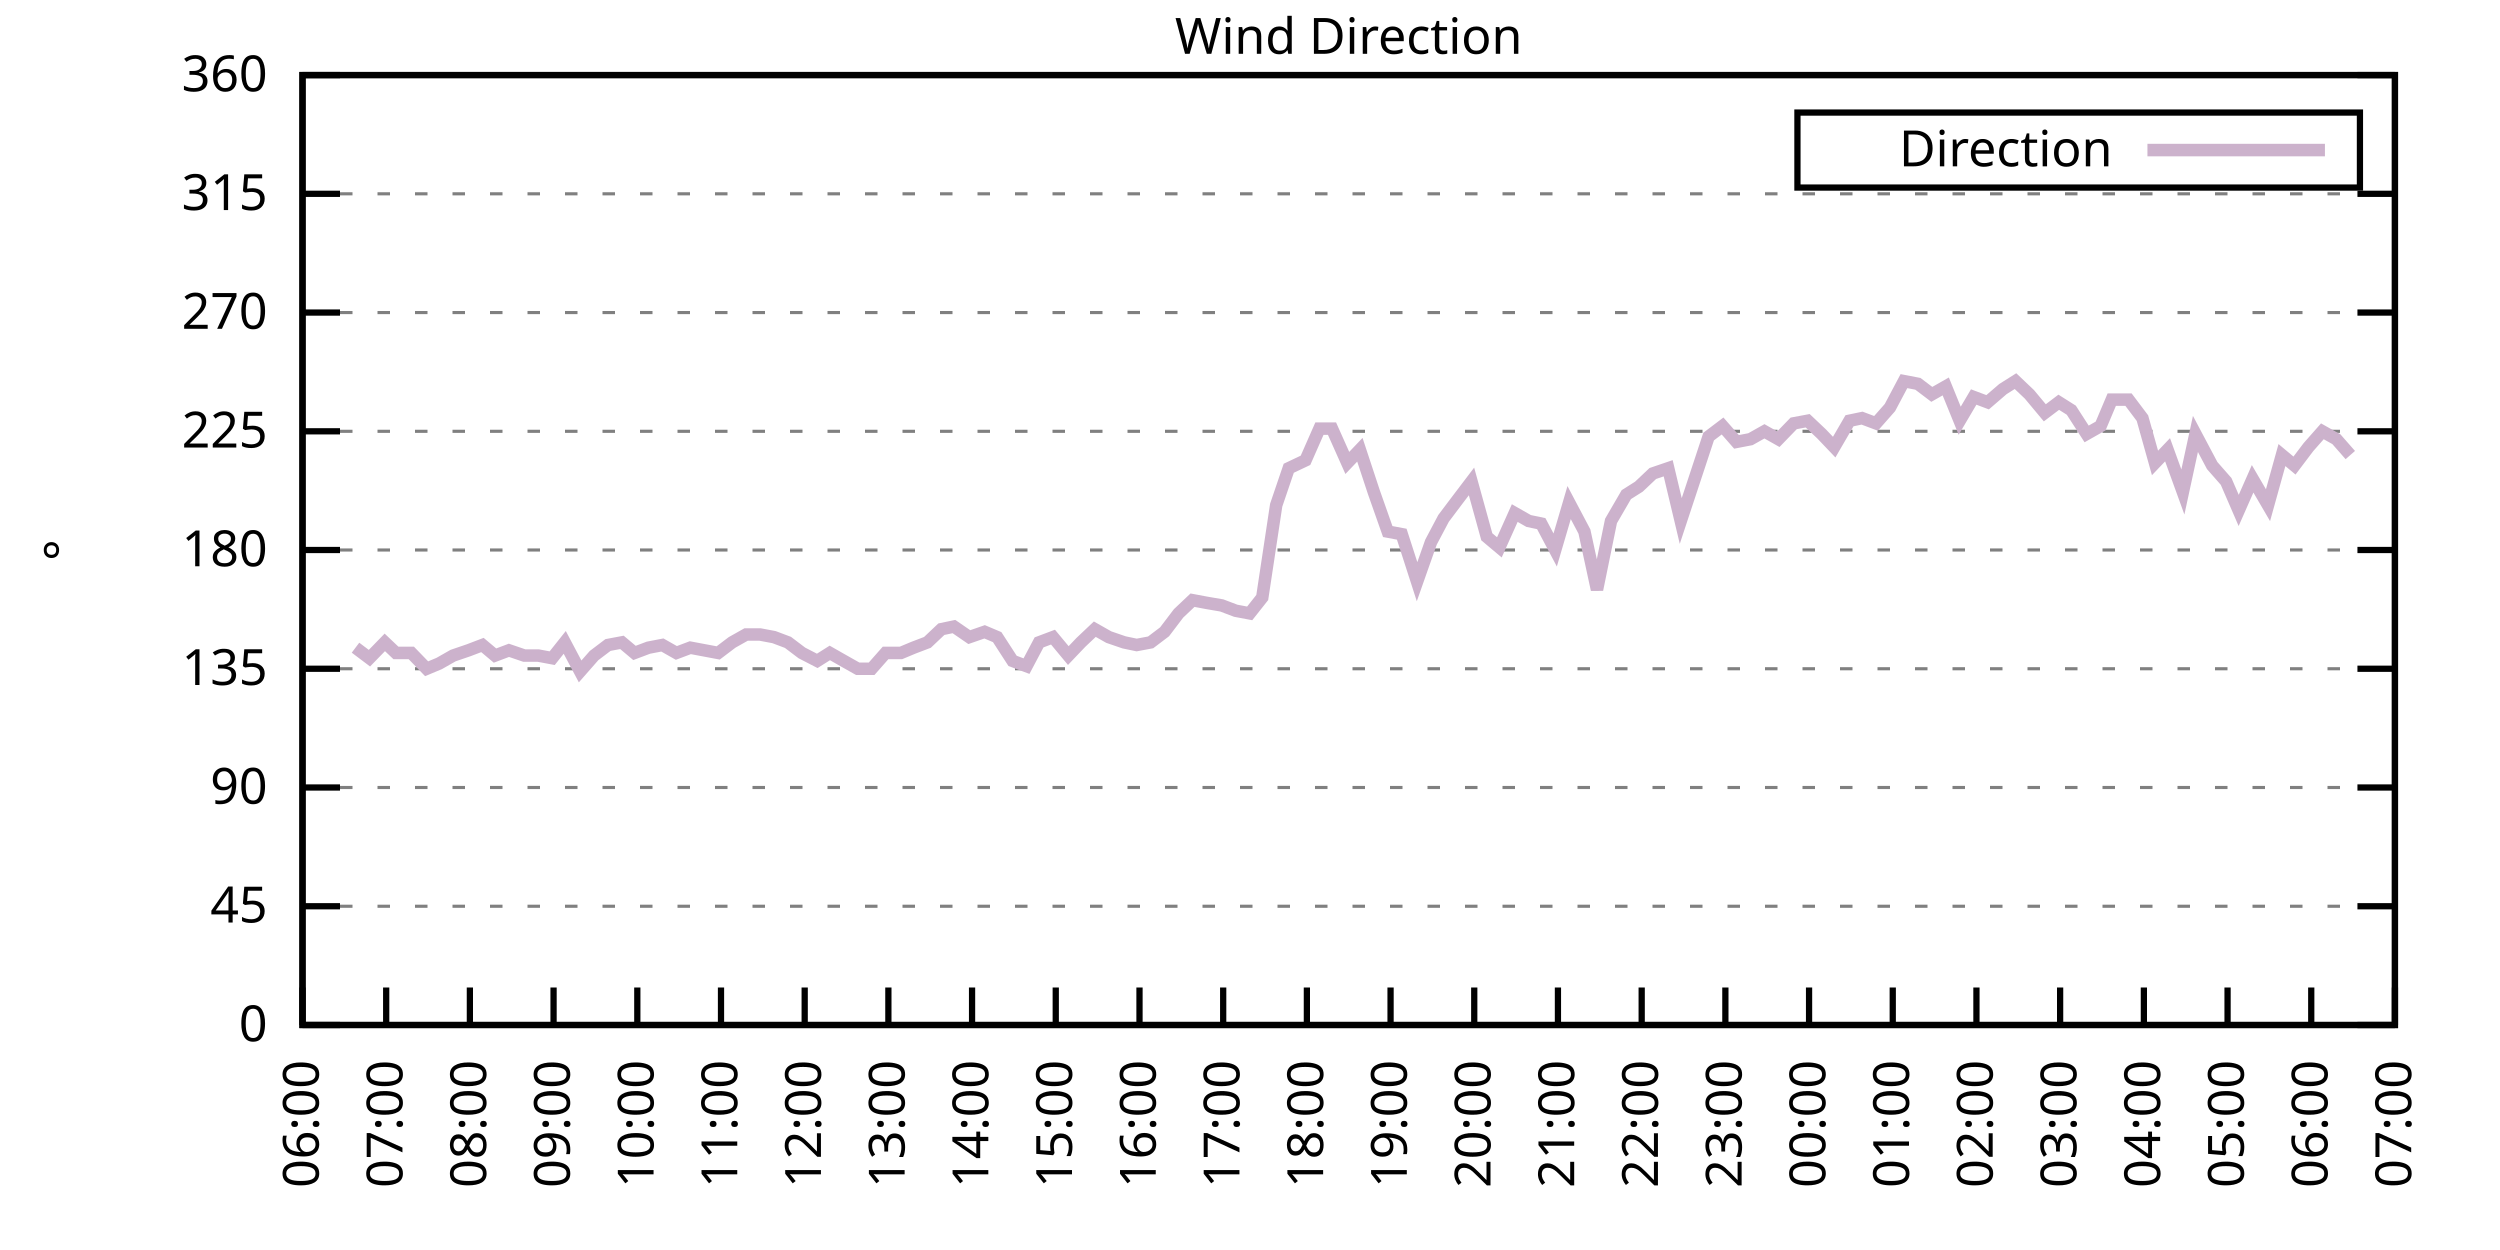
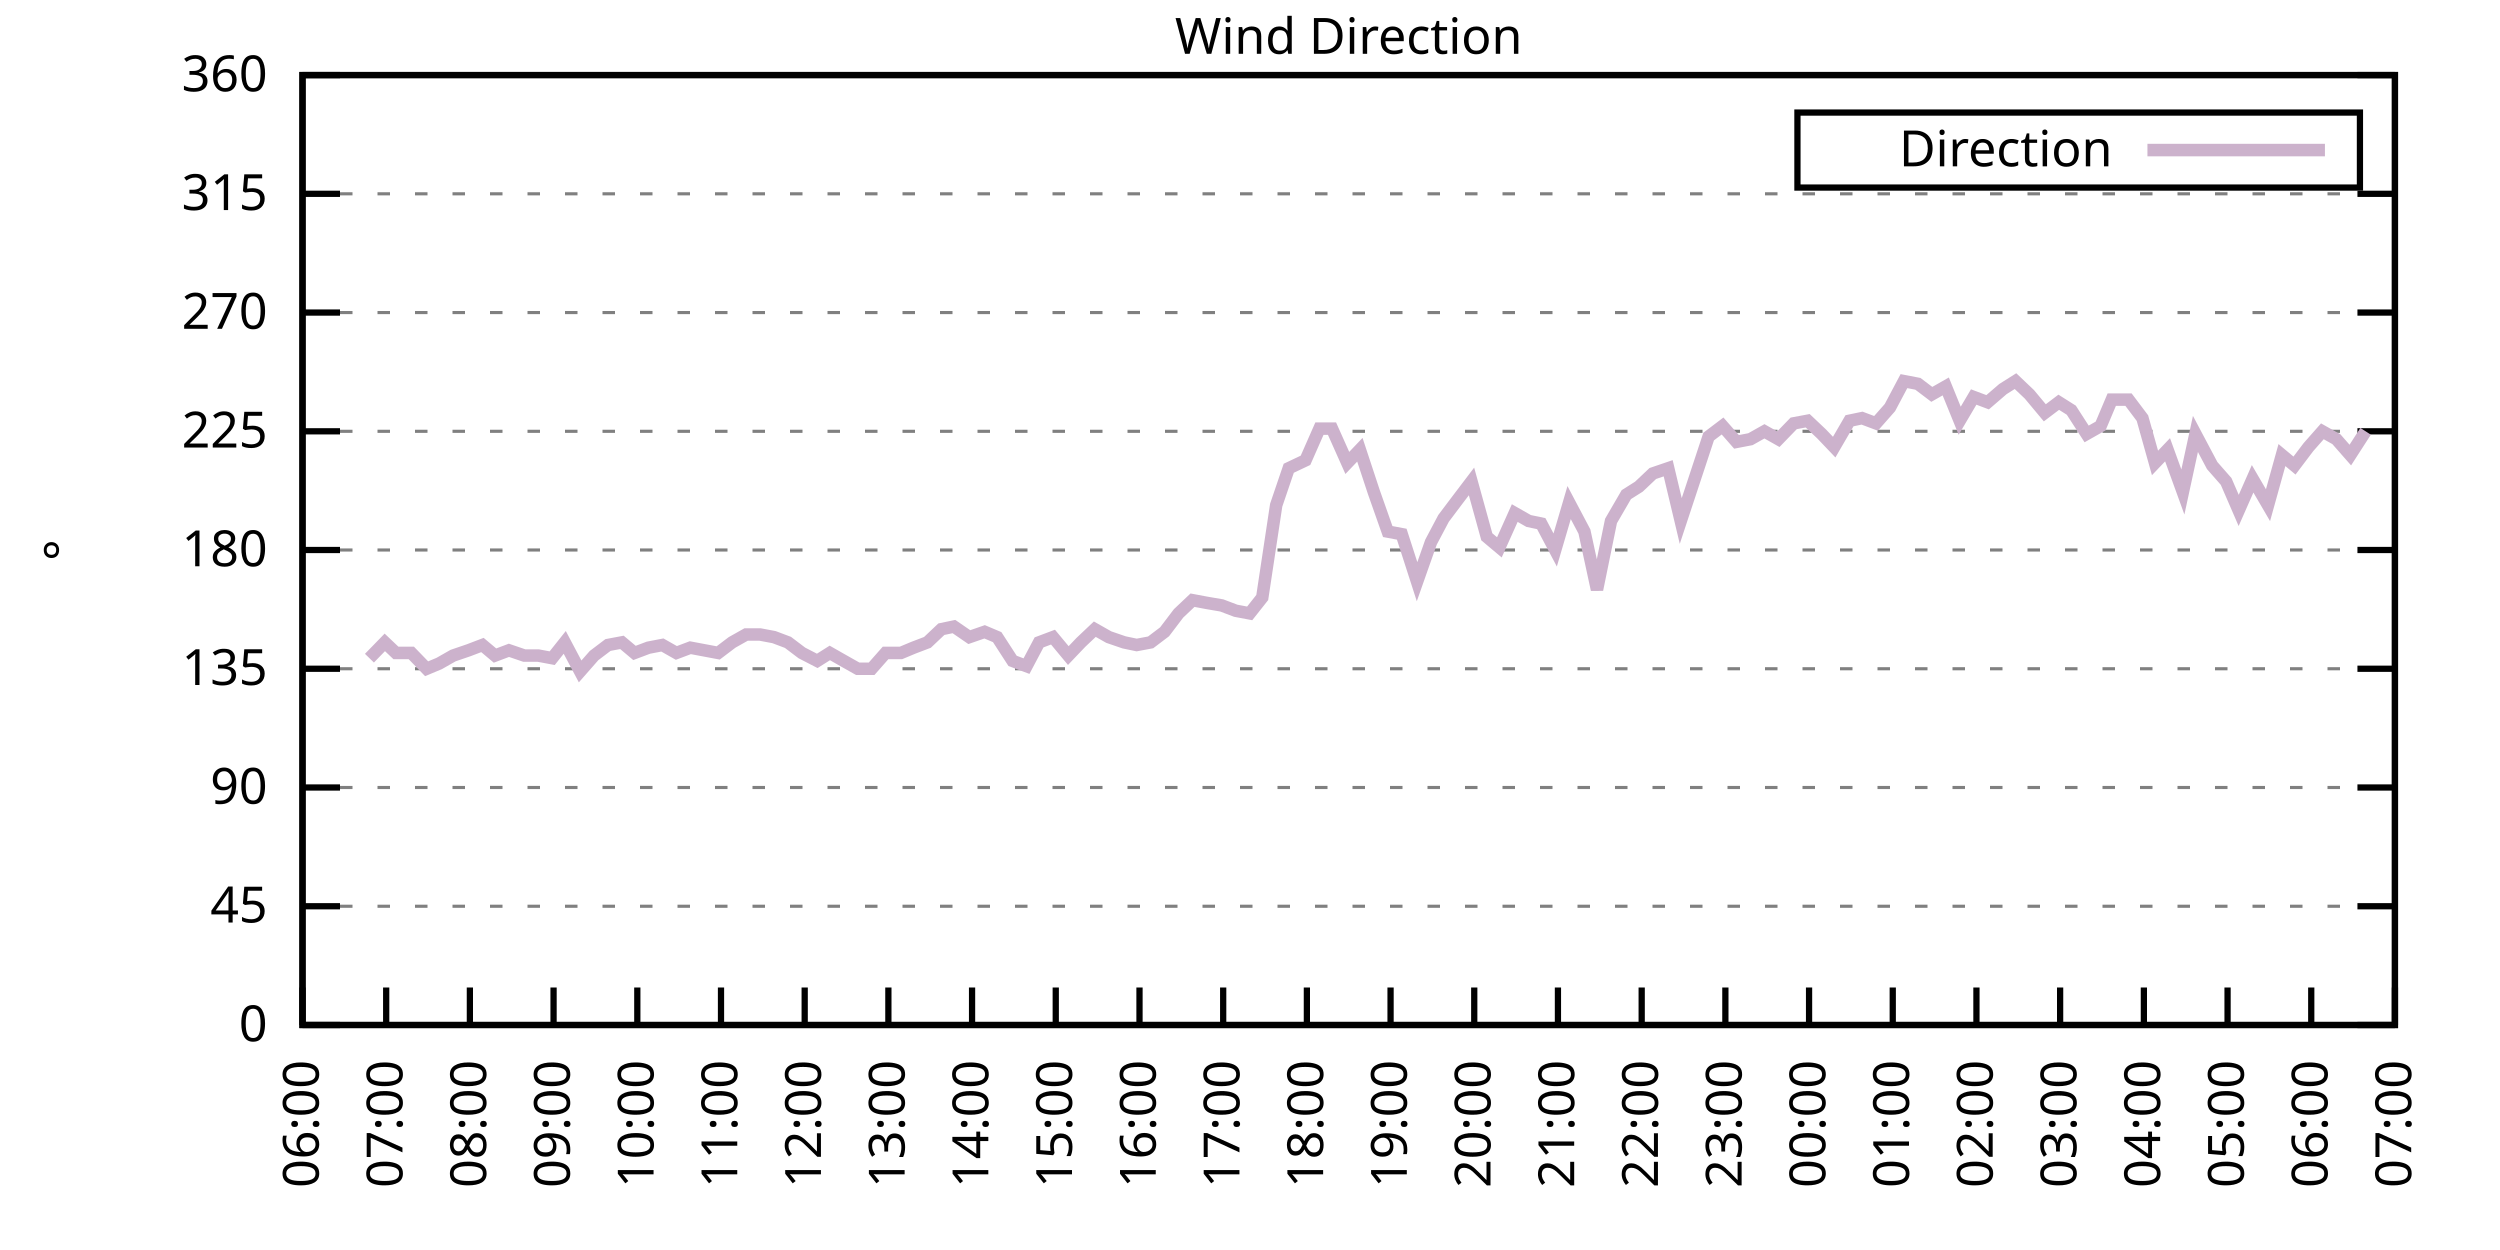
<svg xmlns="http://www.w3.org/2000/svg" xmlns:xlink="http://www.w3.org/1999/xlink" width="400" height="200" viewBox="0 0 400 200">
  <g id="gnuplot_canvas">
    <rect x="0" y="0" width="400" height="200" fill="none" />
    <defs>
      <circle id="gpDot" r="0.5" stroke-width="0.5" stroke="currentColor" />
      <path id="gpPt0" stroke-width="0.333" stroke="currentColor" d="M-1,0 h2 M0,-1 v2" />
      <path id="gpPt1" stroke-width="0.333" stroke="currentColor" d="M-1,-1 L1,1 M1,-1 L-1,1" />
      <path id="gpPt2" stroke-width="0.333" stroke="currentColor" d="M-1,0 L1,0 M0,-1 L0,1 M-1,-1 L1,1 M-1,1 L1,-1" />
      <rect id="gpPt3" stroke-width="0.333" stroke="currentColor" x="-1" y="-1" width="2" height="2" />
      <rect id="gpPt4" stroke-width="0.333" stroke="currentColor" fill="currentColor" x="-1" y="-1" width="2" height="2" />
      <circle id="gpPt5" stroke-width="0.333" stroke="currentColor" cx="0" cy="0" r="1" />
      <use xlink:href="#gpPt5" id="gpPt6" fill="currentColor" stroke="none" />
      <path id="gpPt7" stroke-width="0.333" stroke="currentColor" d="M0,-1.33 L-1.33,0.67 L1.33,0.67 z" />
      <use xlink:href="#gpPt7" id="gpPt8" fill="currentColor" stroke="none" />
      <use xlink:href="#gpPt7" id="gpPt9" stroke="currentColor" transform="rotate(180)" />
      <use xlink:href="#gpPt9" id="gpPt10" fill="currentColor" stroke="none" />
      <use xlink:href="#gpPt3" id="gpPt11" stroke="currentColor" transform="rotate(45)" />
      <use xlink:href="#gpPt11" id="gpPt12" fill="currentColor" stroke="none" />
      <path id="gpPt13" stroke-width="0.333" stroke="currentColor" d="M0,1.330 L1.265,0.411 L0.782,-1.067 L-0.782,-1.076 L-1.265,0.411 z" />
      <use xlink:href="#gpPt13" id="gpPt14" fill="currentColor" stroke="none" />
      <filter id="textbox" filterUnits="objectBoundingBox" x="0" y="0" height="1" width="1">
        <feFlood flood-color="white" flood-opacity="1" result="bgnd" />
        <feComposite in="SourceGraphic" in2="bgnd" operator="atop" />
      </filter>
      <filter id="greybox" filterUnits="objectBoundingBox" x="0" y="0" height="1" width="1">
        <feFlood flood-color="lightgrey" flood-opacity="1" result="grey" />
        <feComposite in="SourceGraphic" in2="grey" operator="atop" />
      </filter>
    </defs>
    <g fill="none" color="white" stroke="currentColor" stroke-width="1.00" stroke-linecap="butt" stroke-linejoin="miter">
</g>
    <g fill="none" color="black" stroke="currentColor" stroke-width="1.00" stroke-linecap="butt" stroke-linejoin="miter">
      <g stroke="none" shape-rendering="crispEdges">
        <polygon fill="rgb(255, 255, 255)" points="48.40,164.00 383.18,164.00 383.18,12.02 48.40,12.02 " />
      </g>
    </g>
    <g fill="none" color="black" stroke="currentColor" stroke-width="1.00" stroke-linecap="butt" stroke-linejoin="miter">
</g>
    <g fill="none" color="black" stroke="black" stroke-width="0.50" stroke-linecap="butt" stroke-linejoin="miter">
</g>
    <g fill="none" color="gray" stroke="currentColor" stroke-width="0.50" stroke-linecap="butt" stroke-linejoin="miter">
      <path stroke="gray" stroke-dasharray="2,4" class="gridline" d="M48.40,164.00 L383.19,164.00  " />
    </g>
    <g fill="none" color="gray" stroke="gray" stroke-width="1.00" stroke-linecap="butt" stroke-linejoin="miter">
</g>
    <g fill="none" color="black" stroke="currentColor" stroke-width="1.00" stroke-linecap="butt" stroke-linejoin="miter">
      <path stroke="black" d="M48.40,164.00 L54.40,164.00 M383.19,164.00 L377.19,164.00  " />
      <g transform="translate(42.80,166.60)" stroke="none" fill="black" font-family="Sans" font-size="8.00" text-anchor="end">
        <text>
          <tspan font-family="Sans"> 0</tspan>
        </text>
      </g>
    </g>
    <g fill="none" color="black" stroke="currentColor" stroke-width="1.00" stroke-linecap="butt" stroke-linejoin="miter">
</g>
    <g fill="none" color="black" stroke="black" stroke-width="0.50" stroke-linecap="butt" stroke-linejoin="miter">
</g>
    <g fill="none" color="gray" stroke="currentColor" stroke-width="0.50" stroke-linecap="butt" stroke-linejoin="miter">
      <path stroke="gray" stroke-dasharray="2,4" class="gridline" d="M48.40,145.00 L383.19,145.00  " />
    </g>
    <g fill="none" color="gray" stroke="gray" stroke-width="1.00" stroke-linecap="butt" stroke-linejoin="miter">
</g>
    <g fill="none" color="black" stroke="currentColor" stroke-width="1.00" stroke-linecap="butt" stroke-linejoin="miter">
      <path stroke="black" d="M48.40,145.00 L54.40,145.00 M383.19,145.00 L377.19,145.00  " />
      <g transform="translate(42.80,147.60)" stroke="none" fill="black" font-family="Sans" font-size="8.00" text-anchor="end">
        <text>
          <tspan font-family="Sans"> 45</tspan>
        </text>
      </g>
    </g>
    <g fill="none" color="black" stroke="currentColor" stroke-width="1.00" stroke-linecap="butt" stroke-linejoin="miter">
</g>
    <g fill="none" color="black" stroke="black" stroke-width="0.50" stroke-linecap="butt" stroke-linejoin="miter">
</g>
    <g fill="none" color="gray" stroke="currentColor" stroke-width="0.50" stroke-linecap="butt" stroke-linejoin="miter">
      <path stroke="gray" stroke-dasharray="2,4" class="gridline" d="M48.40,126.00 L383.19,126.00  " />
    </g>
    <g fill="none" color="gray" stroke="gray" stroke-width="1.00" stroke-linecap="butt" stroke-linejoin="miter">
</g>
    <g fill="none" color="black" stroke="currentColor" stroke-width="1.00" stroke-linecap="butt" stroke-linejoin="miter">
      <path stroke="black" d="M48.40,126.00 L54.40,126.00 M383.19,126.00 L377.19,126.00  " />
      <g transform="translate(42.80,128.60)" stroke="none" fill="black" font-family="Sans" font-size="8.00" text-anchor="end">
        <text>
          <tspan font-family="Sans"> 90</tspan>
        </text>
      </g>
    </g>
    <g fill="none" color="black" stroke="currentColor" stroke-width="1.00" stroke-linecap="butt" stroke-linejoin="miter">
</g>
    <g fill="none" color="black" stroke="black" stroke-width="0.50" stroke-linecap="butt" stroke-linejoin="miter">
</g>
    <g fill="none" color="gray" stroke="currentColor" stroke-width="0.50" stroke-linecap="butt" stroke-linejoin="miter">
      <path stroke="gray" stroke-dasharray="2,4" class="gridline" d="M48.40,107.00 L383.19,107.00  " />
    </g>
    <g fill="none" color="gray" stroke="gray" stroke-width="1.00" stroke-linecap="butt" stroke-linejoin="miter">
</g>
    <g fill="none" color="black" stroke="currentColor" stroke-width="1.00" stroke-linecap="butt" stroke-linejoin="miter">
      <path stroke="black" d="M48.40,107.00 L54.40,107.00 M383.19,107.00 L377.19,107.00  " />
      <g transform="translate(42.80,109.60)" stroke="none" fill="black" font-family="Sans" font-size="8.00" text-anchor="end">
        <text>
          <tspan font-family="Sans"> 135</tspan>
        </text>
      </g>
    </g>
    <g fill="none" color="black" stroke="currentColor" stroke-width="1.00" stroke-linecap="butt" stroke-linejoin="miter">
</g>
    <g fill="none" color="black" stroke="black" stroke-width="0.50" stroke-linecap="butt" stroke-linejoin="miter">
</g>
    <g fill="none" color="gray" stroke="currentColor" stroke-width="0.50" stroke-linecap="butt" stroke-linejoin="miter">
      <path stroke="gray" stroke-dasharray="2,4" class="gridline" d="M48.40,88.00 L383.19,88.00  " />
    </g>
    <g fill="none" color="gray" stroke="gray" stroke-width="1.00" stroke-linecap="butt" stroke-linejoin="miter">
</g>
    <g fill="none" color="black" stroke="currentColor" stroke-width="1.00" stroke-linecap="butt" stroke-linejoin="miter">
      <path stroke="black" d="M48.40,88.00 L54.40,88.00 M383.19,88.00 L377.19,88.00  " />
      <g transform="translate(42.80,90.60)" stroke="none" fill="black" font-family="Sans" font-size="8.00" text-anchor="end">
        <text>
          <tspan font-family="Sans"> 180</tspan>
        </text>
      </g>
    </g>
    <g fill="none" color="black" stroke="currentColor" stroke-width="1.00" stroke-linecap="butt" stroke-linejoin="miter">
</g>
    <g fill="none" color="black" stroke="black" stroke-width="0.50" stroke-linecap="butt" stroke-linejoin="miter">
</g>
    <g fill="none" color="gray" stroke="currentColor" stroke-width="0.50" stroke-linecap="butt" stroke-linejoin="miter">
      <path stroke="gray" stroke-dasharray="2,4" class="gridline" d="M48.40,69.01 L383.19,69.01  " />
    </g>
    <g fill="none" color="gray" stroke="gray" stroke-width="1.00" stroke-linecap="butt" stroke-linejoin="miter">
</g>
    <g fill="none" color="black" stroke="currentColor" stroke-width="1.00" stroke-linecap="butt" stroke-linejoin="miter">
      <path stroke="black" d="M48.40,69.01 L54.40,69.01 M383.19,69.01 L377.19,69.01  " />
      <g transform="translate(42.80,71.61)" stroke="none" fill="black" font-family="Sans" font-size="8.00" text-anchor="end">
        <text>
          <tspan font-family="Sans"> 225</tspan>
        </text>
      </g>
    </g>
    <g fill="none" color="black" stroke="currentColor" stroke-width="1.00" stroke-linecap="butt" stroke-linejoin="miter">
</g>
    <g fill="none" color="black" stroke="black" stroke-width="0.50" stroke-linecap="butt" stroke-linejoin="miter">
</g>
    <g fill="none" color="gray" stroke="currentColor" stroke-width="0.50" stroke-linecap="butt" stroke-linejoin="miter">
      <path stroke="gray" stroke-dasharray="2,4" class="gridline" d="M48.40,50.01 L383.19,50.01  " />
    </g>
    <g fill="none" color="gray" stroke="gray" stroke-width="1.00" stroke-linecap="butt" stroke-linejoin="miter">
</g>
    <g fill="none" color="black" stroke="currentColor" stroke-width="1.00" stroke-linecap="butt" stroke-linejoin="miter">
      <path stroke="black" d="M48.40,50.01 L54.40,50.01 M383.19,50.01 L377.19,50.01  " />
      <g transform="translate(42.80,52.61)" stroke="none" fill="black" font-family="Sans" font-size="8.00" text-anchor="end">
        <text>
          <tspan font-family="Sans"> 270</tspan>
        </text>
      </g>
    </g>
    <g fill="none" color="black" stroke="currentColor" stroke-width="1.00" stroke-linecap="butt" stroke-linejoin="miter">
</g>
    <g fill="none" color="black" stroke="black" stroke-width="0.50" stroke-linecap="butt" stroke-linejoin="miter">
</g>
    <g fill="none" color="gray" stroke="currentColor" stroke-width="0.50" stroke-linecap="butt" stroke-linejoin="miter">
      <path stroke="gray" stroke-dasharray="2,4" class="gridline" d="M48.40,31.01 L383.19,31.01  " />
    </g>
    <g fill="none" color="gray" stroke="gray" stroke-width="1.00" stroke-linecap="butt" stroke-linejoin="miter">
</g>
    <g fill="none" color="black" stroke="currentColor" stroke-width="1.00" stroke-linecap="butt" stroke-linejoin="miter">
      <path stroke="black" d="M48.40,31.01 L54.40,31.01 M383.19,31.01 L377.19,31.01  " />
      <g transform="translate(42.80,33.61)" stroke="none" fill="black" font-family="Sans" font-size="8.00" text-anchor="end">
        <text>
          <tspan font-family="Sans"> 315</tspan>
        </text>
      </g>
    </g>
    <g fill="none" color="black" stroke="currentColor" stroke-width="1.00" stroke-linecap="butt" stroke-linejoin="miter">
</g>
    <g fill="none" color="black" stroke="black" stroke-width="0.50" stroke-linecap="butt" stroke-linejoin="miter">
</g>
    <g fill="none" color="gray" stroke="currentColor" stroke-width="0.50" stroke-linecap="butt" stroke-linejoin="miter">
      <path stroke="gray" stroke-dasharray="2,4" class="gridline" d="M48.40,12.01 L383.19,12.01  " />
    </g>
    <g fill="none" color="gray" stroke="gray" stroke-width="1.00" stroke-linecap="butt" stroke-linejoin="miter">
</g>
    <g fill="none" color="black" stroke="currentColor" stroke-width="1.00" stroke-linecap="butt" stroke-linejoin="miter">
      <path stroke="black" d="M48.40,12.01 L54.40,12.01 M383.19,12.01 L377.19,12.01  " />
      <g transform="translate(42.80,14.61)" stroke="none" fill="black" font-family="Sans" font-size="8.00" text-anchor="end">
        <text>
          <tspan font-family="Sans"> 360</tspan>
        </text>
      </g>
    </g>
    <g fill="none" color="black" stroke="currentColor" stroke-width="1.00" stroke-linecap="butt" stroke-linejoin="miter">
      <path stroke="black" d="M48.40,164.00 L48.40,158.00  " />
      <g transform="translate(51.00,169.60) rotate(270.00)" stroke="none" fill="black" font-family="Sans" font-size="8.00" text-anchor="end">
        <text>
          <tspan font-family="Sans">06:00</tspan>
        </text>
      </g>
    </g>
    <g fill="none" color="black" stroke="currentColor" stroke-width="1.00" stroke-linecap="butt" stroke-linejoin="miter">
      <path stroke="black" d="M61.79,164.00 L61.79,158.00  " />
      <g transform="translate(64.39,169.60) rotate(270.00)" stroke="none" fill="black" font-family="Sans" font-size="8.00" text-anchor="end">
        <text>
          <tspan font-family="Sans">07:00</tspan>
        </text>
      </g>
    </g>
    <g fill="none" color="black" stroke="currentColor" stroke-width="1.00" stroke-linecap="butt" stroke-linejoin="miter">
      <path stroke="black" d="M75.18,164.00 L75.18,158.00  " />
      <g transform="translate(77.78,169.60) rotate(270.00)" stroke="none" fill="black" font-family="Sans" font-size="8.00" text-anchor="end">
        <text>
          <tspan font-family="Sans">08:00</tspan>
        </text>
      </g>
    </g>
    <g fill="none" color="black" stroke="currentColor" stroke-width="1.00" stroke-linecap="butt" stroke-linejoin="miter">
      <path stroke="black" d="M88.57,164.00 L88.57,158.00  " />
      <g transform="translate(91.17,169.60) rotate(270.00)" stroke="none" fill="black" font-family="Sans" font-size="8.00" text-anchor="end">
        <text>
          <tspan font-family="Sans">09:00</tspan>
        </text>
      </g>
    </g>
    <g fill="none" color="black" stroke="currentColor" stroke-width="1.00" stroke-linecap="butt" stroke-linejoin="miter">
      <path stroke="black" d="M101.97,164.00 L101.97,158.00  " />
      <g transform="translate(104.57,169.60) rotate(270.00)" stroke="none" fill="black" font-family="Sans" font-size="8.00" text-anchor="end">
        <text>
          <tspan font-family="Sans">10:00</tspan>
        </text>
      </g>
    </g>
    <g fill="none" color="black" stroke="currentColor" stroke-width="1.00" stroke-linecap="butt" stroke-linejoin="miter">
      <path stroke="black" d="M115.36,164.00 L115.36,158.00  " />
      <g transform="translate(117.96,169.60) rotate(270.00)" stroke="none" fill="black" font-family="Sans" font-size="8.00" text-anchor="end">
        <text>
          <tspan font-family="Sans">11:00</tspan>
        </text>
      </g>
    </g>
    <g fill="none" color="black" stroke="currentColor" stroke-width="1.00" stroke-linecap="butt" stroke-linejoin="miter">
      <path stroke="black" d="M128.75,164.00 L128.75,158.00  " />
      <g transform="translate(131.35,169.60) rotate(270.00)" stroke="none" fill="black" font-family="Sans" font-size="8.00" text-anchor="end">
        <text>
          <tspan font-family="Sans">12:00</tspan>
        </text>
      </g>
    </g>
    <g fill="none" color="black" stroke="currentColor" stroke-width="1.00" stroke-linecap="butt" stroke-linejoin="miter">
      <path stroke="black" d="M142.14,164.00 L142.14,158.00  " />
      <g transform="translate(144.74,169.60) rotate(270.00)" stroke="none" fill="black" font-family="Sans" font-size="8.00" text-anchor="end">
        <text>
          <tspan font-family="Sans">13:00</tspan>
        </text>
      </g>
    </g>
    <g fill="none" color="black" stroke="currentColor" stroke-width="1.00" stroke-linecap="butt" stroke-linejoin="miter">
      <path stroke="black" d="M155.53,164.00 L155.53,158.00  " />
      <g transform="translate(158.13,169.60) rotate(270.00)" stroke="none" fill="black" font-family="Sans" font-size="8.00" text-anchor="end">
        <text>
          <tspan font-family="Sans">14:00</tspan>
        </text>
      </g>
    </g>
    <g fill="none" color="black" stroke="currentColor" stroke-width="1.00" stroke-linecap="butt" stroke-linejoin="miter">
      <path stroke="black" d="M168.92,164.00 L168.92,158.00  " />
      <g transform="translate(171.52,169.60) rotate(270.00)" stroke="none" fill="black" font-family="Sans" font-size="8.00" text-anchor="end">
        <text>
          <tspan font-family="Sans">15:00</tspan>
        </text>
      </g>
    </g>
    <g fill="none" color="black" stroke="currentColor" stroke-width="1.00" stroke-linecap="butt" stroke-linejoin="miter">
      <path stroke="black" d="M182.32,164.00 L182.32,158.00  " />
      <g transform="translate(184.92,169.60) rotate(270.00)" stroke="none" fill="black" font-family="Sans" font-size="8.00" text-anchor="end">
        <text>
          <tspan font-family="Sans">16:00</tspan>
        </text>
      </g>
    </g>
    <g fill="none" color="black" stroke="currentColor" stroke-width="1.00" stroke-linecap="butt" stroke-linejoin="miter">
      <path stroke="black" d="M195.71,164.00 L195.71,158.00  " />
      <g transform="translate(198.31,169.60) rotate(270.00)" stroke="none" fill="black" font-family="Sans" font-size="8.00" text-anchor="end">
        <text>
          <tspan font-family="Sans">17:00</tspan>
        </text>
      </g>
    </g>
    <g fill="none" color="black" stroke="currentColor" stroke-width="1.00" stroke-linecap="butt" stroke-linejoin="miter">
      <path stroke="black" d="M209.10,164.00 L209.10,158.00  " />
      <g transform="translate(211.70,169.60) rotate(270.00)" stroke="none" fill="black" font-family="Sans" font-size="8.00" text-anchor="end">
        <text>
          <tspan font-family="Sans">18:00</tspan>
        </text>
      </g>
    </g>
    <g fill="none" color="black" stroke="currentColor" stroke-width="1.00" stroke-linecap="butt" stroke-linejoin="miter">
      <path stroke="black" d="M222.49,164.00 L222.49,158.00  " />
      <g transform="translate(225.09,169.60) rotate(270.00)" stroke="none" fill="black" font-family="Sans" font-size="8.00" text-anchor="end">
        <text>
          <tspan font-family="Sans">19:00</tspan>
        </text>
      </g>
    </g>
    <g fill="none" color="black" stroke="currentColor" stroke-width="1.00" stroke-linecap="butt" stroke-linejoin="miter">
      <path stroke="black" d="M235.88,164.00 L235.88,158.00  " />
      <g transform="translate(238.48,169.60) rotate(270.00)" stroke="none" fill="black" font-family="Sans" font-size="8.00" text-anchor="end">
        <text>
          <tspan font-family="Sans">20:00</tspan>
        </text>
      </g>
    </g>
    <g fill="none" color="black" stroke="currentColor" stroke-width="1.00" stroke-linecap="butt" stroke-linejoin="miter">
      <path stroke="black" d="M249.27,164.00 L249.27,158.00  " />
      <g transform="translate(251.87,169.60) rotate(270.00)" stroke="none" fill="black" font-family="Sans" font-size="8.00" text-anchor="end">
        <text>
          <tspan font-family="Sans">21:00</tspan>
        </text>
      </g>
    </g>
    <g fill="none" color="black" stroke="currentColor" stroke-width="1.00" stroke-linecap="butt" stroke-linejoin="miter">
      <path stroke="black" d="M262.67,164.00 L262.67,158.00  " />
      <g transform="translate(265.27,169.60) rotate(270.00)" stroke="none" fill="black" font-family="Sans" font-size="8.00" text-anchor="end">
        <text>
          <tspan font-family="Sans">22:00</tspan>
        </text>
      </g>
    </g>
    <g fill="none" color="black" stroke="currentColor" stroke-width="1.00" stroke-linecap="butt" stroke-linejoin="miter">
      <path stroke="black" d="M276.06,164.00 L276.06,158.00  " />
      <g transform="translate(278.66,169.60) rotate(270.00)" stroke="none" fill="black" font-family="Sans" font-size="8.00" text-anchor="end">
        <text>
          <tspan font-family="Sans">23:00</tspan>
        </text>
      </g>
    </g>
    <g fill="none" color="black" stroke="currentColor" stroke-width="1.00" stroke-linecap="butt" stroke-linejoin="miter">
      <path stroke="black" d="M289.45,164.00 L289.45,158.00  " />
      <g transform="translate(292.05,169.60) rotate(270.00)" stroke="none" fill="black" font-family="Sans" font-size="8.00" text-anchor="end">
        <text>
          <tspan font-family="Sans">00:00</tspan>
        </text>
      </g>
    </g>
    <g fill="none" color="black" stroke="currentColor" stroke-width="1.00" stroke-linecap="butt" stroke-linejoin="miter">
      <path stroke="black" d="M302.84,164.00 L302.84,158.00  " />
      <g transform="translate(305.44,169.60) rotate(270.00)" stroke="none" fill="black" font-family="Sans" font-size="8.00" text-anchor="end">
        <text>
          <tspan font-family="Sans">01:00</tspan>
        </text>
      </g>
    </g>
    <g fill="none" color="black" stroke="currentColor" stroke-width="1.00" stroke-linecap="butt" stroke-linejoin="miter">
      <path stroke="black" d="M316.23,164.00 L316.23,158.00  " />
      <g transform="translate(318.83,169.60) rotate(270.00)" stroke="none" fill="black" font-family="Sans" font-size="8.00" text-anchor="end">
        <text>
          <tspan font-family="Sans">02:00</tspan>
        </text>
      </g>
    </g>
    <g fill="none" color="black" stroke="currentColor" stroke-width="1.00" stroke-linecap="butt" stroke-linejoin="miter">
      <path stroke="black" d="M329.62,164.00 L329.62,158.00  " />
      <g transform="translate(332.22,169.60) rotate(270.00)" stroke="none" fill="black" font-family="Sans" font-size="8.00" text-anchor="end">
        <text>
          <tspan font-family="Sans">03:00</tspan>
        </text>
      </g>
    </g>
    <g fill="none" color="black" stroke="currentColor" stroke-width="1.00" stroke-linecap="butt" stroke-linejoin="miter">
      <path stroke="black" d="M343.02,164.00 L343.02,158.00  " />
      <g transform="translate(345.62,169.60) rotate(270.00)" stroke="none" fill="black" font-family="Sans" font-size="8.00" text-anchor="end">
        <text>
          <tspan font-family="Sans">04:00</tspan>
        </text>
      </g>
    </g>
    <g fill="none" color="black" stroke="currentColor" stroke-width="1.00" stroke-linecap="butt" stroke-linejoin="miter">
      <path stroke="black" d="M356.41,164.00 L356.41,158.00  " />
      <g transform="translate(359.01,169.60) rotate(270.00)" stroke="none" fill="black" font-family="Sans" font-size="8.00" text-anchor="end">
        <text>
          <tspan font-family="Sans">05:00</tspan>
        </text>
      </g>
    </g>
    <g fill="none" color="black" stroke="currentColor" stroke-width="1.00" stroke-linecap="butt" stroke-linejoin="miter">
      <path stroke="black" d="M369.80,164.00 L369.80,158.00  " />
      <g transform="translate(372.40,169.60) rotate(270.00)" stroke="none" fill="black" font-family="Sans" font-size="8.00" text-anchor="end">
        <text>
          <tspan font-family="Sans">06:00</tspan>
        </text>
      </g>
    </g>
    <g fill="none" color="black" stroke="currentColor" stroke-width="1.00" stroke-linecap="butt" stroke-linejoin="miter">
      <path stroke="black" d="M383.19,164.00 L383.19,158.00  " />
      <g transform="translate(385.79,169.60) rotate(270.00)" stroke="none" fill="black" font-family="Sans" font-size="8.00" text-anchor="end">
        <text>
          <tspan font-family="Sans">07:00</tspan>
        </text>
      </g>
    </g>
    <g fill="none" color="black" stroke="currentColor" stroke-width="1.00" stroke-linecap="butt" stroke-linejoin="miter">
</g>
    <g fill="none" color="black" stroke="currentColor" stroke-width="1.00" stroke-linecap="butt" stroke-linejoin="miter">
      <path stroke="black" d="M48.40,12.01 L48.40,164.00 L383.19,164.00 L383.19,12.01 L48.40,12.01 Z  " />
    </g>
    <g fill="none" color="black" stroke="currentColor" stroke-width="1.00" stroke-linecap="butt" stroke-linejoin="miter">
</g>
    <g fill="none" color="black" stroke="currentColor" stroke-width="1.00" stroke-linecap="butt" stroke-linejoin="miter">
      <path stroke="black" d="M287.59,30.01 L287.59,18.01 L377.59,18.01 L377.59,30.01 L287.59,30.01 Z  " />
    </g>
    <g id="Wind_direction_plot_1">
      <g fill="none" color="white" stroke="black" stroke-width="2.00" stroke-linecap="butt" stroke-linejoin="miter">
</g>
      <g fill="none" color="black" stroke="currentColor" stroke-width="2.00" stroke-linecap="butt" stroke-linejoin="miter">
        <g transform="translate(337.99,26.61)" stroke="none" fill="black" font-family="Sans" font-size="8.00" text-anchor="end">
          <text>
            <tspan font-family="Sans">Direction</tspan>
          </text>
        </g>
      </g>
      <g fill="none" color="black" stroke="currentColor" stroke-width="2.00" stroke-linecap="butt" stroke-linejoin="miter">
-         <path stroke="rgb(204, 178, 204)" d="M343.59,24.01 L371.99,24.01 M56.88,103.63 L59.11,105.31 L61.57,102.78 L63.35,104.47 L65.81,104.47 L68.26,107.00   L70.27,106.16 L72.50,104.89 L74.96,104.05 L77.19,103.20 L79.20,104.89 L81.43,104.05 L83.89,104.89 L86.12,104.89   L88.35,105.31 L90.36,102.78 L92.82,107.43 L95.05,104.89 L97.28,103.20 L99.51,102.78 L101.52,104.47 L103.75,103.63   L105.98,103.20 L108.22,104.47 L110.45,103.63 L112.68,104.05 L114.91,104.47 L117.14,102.78 L119.38,101.52 L121.61,101.52   L123.84,101.94 L126.07,102.78 L128.30,104.47 L130.76,105.74 L132.77,104.47 L135.00,105.74 L137.23,107.00 L139.46,107.00   L141.69,104.47 L144.15,104.47 L146.16,103.63 L148.39,102.78 L150.62,100.67 L152.63,100.25 L155.09,101.94 L157.54,101.09   L159.55,101.94 L162.01,105.74 L164.24,106.58 L166.25,102.78 L168.48,101.94 L170.93,104.89 L172.94,102.78 L175.17,100.67   L177.41,101.94 L179.86,102.78 L181.87,103.20 L184.10,102.78 L186.33,101.09 L188.57,98.14 L190.80,96.03 L193.03,96.45   L195.48,96.87 L197.72,97.72 L199.95,98.14 L201.96,95.60 L204.19,80.83 L206.20,74.92 L208.88,73.65 L211.11,68.58   L213.12,68.58 L215.57,74.07 L217.58,71.96 L219.81,78.72 L222.04,85.05 L224.28,85.47 L226.73,93.07 L228.96,86.74   L230.97,82.94 L233.20,79.98 L235.44,77.03 L237.89,85.89 L239.90,87.58 L242.36,82.09 L244.59,83.36 L246.60,83.78   L248.83,88.00 L251.06,80.41 L253.51,85.05 L255.52,94.34 L257.76,83.36 L260.21,79.14 L262.22,77.87 L264.45,75.76   L266.91,74.92 L268.92,83.36 L271.15,76.61 L273.38,69.85 L275.61,68.16 L277.84,70.70 L280.07,70.27 L282.31,69.01   L284.54,70.27 L286.99,67.74 L289.23,67.32 L291.46,69.43 L293.47,71.54 L295.92,67.32 L297.93,66.90 L300.16,67.74   L302.39,65.21 L304.63,60.98 L306.86,61.41 L309.09,63.10 L311.32,61.83 L313.55,67.32 L315.79,63.52 L318.02,64.36   L320.47,62.25 L322.48,60.98 L324.71,63.10 L327.17,66.05 L329.40,64.36 L331.41,65.63 L333.86,69.43 L336.10,68.16   L337.88,63.94 L340.56,63.94 L342.79,66.90 L344.80,74.07 L346.81,71.96 L349.26,78.72 L351.27,69.43 L353.95,74.49   L356.18,77.03 L358.19,81.67 L360.42,76.61 L362.88,80.83 L365.11,72.81 L367.12,74.49 L369.35,71.54 L371.58,69.01   L373.82,70.27 L376.05,72.81  " />
+         <path stroke="rgb(204, 178, 204)" d="M343.59,24.01 L371.99,24.01 M59.11,105.31 L61.57,102.78 L63.35,104.47 L65.81,104.47 L68.26,107.00 L70.27,106.16   L72.50,104.89 L74.96,104.05 L77.19,103.20 L79.20,104.89 L81.43,104.05 L83.89,104.89 L86.12,104.89 L88.35,105.31   L90.36,102.78 L92.82,107.43 L95.05,104.89 L97.28,103.20 L99.51,102.78 L101.52,104.47 L103.75,103.63 L105.98,103.20   L108.22,104.47 L110.45,103.63 L112.68,104.05 L114.91,104.47 L117.14,102.78 L119.38,101.52 L121.61,101.52 L123.84,101.94   L126.07,102.78 L128.30,104.47 L130.76,105.74 L132.77,104.47 L135.00,105.74 L137.23,107.00 L139.46,107.00 L141.69,104.47   L144.15,104.47 L146.16,103.63 L148.39,102.78 L150.62,100.67 L152.63,100.25 L155.09,101.94 L157.54,101.09 L159.55,101.94   L162.01,105.74 L164.24,106.58 L166.25,102.78 L168.48,101.94 L170.93,104.89 L172.94,102.78 L175.17,100.67 L177.41,101.94   L179.86,102.78 L181.87,103.20 L184.10,102.78 L186.33,101.09 L188.57,98.14 L190.80,96.03 L193.03,96.45 L195.48,96.87   L197.72,97.72 L199.95,98.14 L201.96,95.60 L204.19,80.83 L206.20,74.92 L208.88,73.65 L211.11,68.58 L213.12,68.58   L215.57,74.07 L217.58,71.96 L219.81,78.72 L222.04,85.05 L224.28,85.47 L226.73,93.07 L228.96,86.74 L230.97,82.94   L233.20,79.98 L235.44,77.03 L237.89,85.89 L239.90,87.58 L242.36,82.09 L244.59,83.36 L246.60,83.78 L248.83,88.00   L251.06,80.41 L253.51,85.05 L255.52,94.34 L257.76,83.36 L260.21,79.14 L262.22,77.87 L264.45,75.76 L266.91,74.92   L268.92,83.36 L271.15,76.61 L273.38,69.85 L275.61,68.16 L277.84,70.70 L280.07,70.27 L282.31,69.01 L284.54,70.27   L286.99,67.74 L289.23,67.32 L291.46,69.43 L293.47,71.54 L295.92,67.32 L297.93,66.90 L300.16,67.74 L302.39,65.21   L304.63,60.98 L306.86,61.41 L309.09,63.10 L311.32,61.83 L313.55,67.32 L315.79,63.52 L318.02,64.36 L320.47,62.25   L322.48,60.98 L324.71,63.10 L327.17,66.05 L329.40,64.36 L331.41,65.63 L333.86,69.43 L336.10,68.16 L337.88,63.94   L340.56,63.94 L342.79,66.90 L344.80,74.07 L346.81,71.96 L349.26,78.72 L351.27,69.43 L353.95,74.49 L356.18,77.03   L358.19,81.67 L360.42,76.61 L362.88,80.83 L365.11,72.81 L367.12,74.49 L369.35,71.54 L371.58,69.01 L373.82,70.27   L376.05,72.81 L378.50,69.01  " />
      </g>
    </g>
    <g fill="none" color="black" stroke="currentColor" stroke-width="2.00" stroke-linecap="butt" stroke-linejoin="miter">
</g>
    <g fill="none" color="black" stroke="black" stroke-width="1.00" stroke-linecap="butt" stroke-linejoin="miter">
</g>
    <g fill="none" color="black" stroke="currentColor" stroke-width="1.00" stroke-linecap="butt" stroke-linejoin="miter">
      <path stroke="black" d="M48.40,12.01 L48.40,164.00 L383.19,164.00 L383.19,12.01 L48.40,12.01 Z  " />
      <g transform="translate(12.80,88.01) rotate(270.00)" stroke="none" fill="black" font-family="Sans" font-size="8.00" text-anchor="middle">
        <text>
          <tspan font-family="Sans">°</tspan>
        </text>
      </g>
    </g>
    <g fill="none" color="black" stroke="currentColor" stroke-width="1.00" stroke-linecap="butt" stroke-linejoin="miter">
</g>
    <g fill="none" color="black" stroke="currentColor" stroke-width="1.00" stroke-linecap="butt" stroke-linejoin="miter">
      <g transform="translate(215.79,8.61)" stroke="none" fill="black" font-family="Sans" font-size="8.00" text-anchor="middle">
        <text>
          <tspan font-family="Sans">Wind Direction</tspan>
        </text>
      </g>
    </g>
    <g fill="none" color="black" stroke="currentColor" stroke-width="1.00" stroke-linecap="butt" stroke-linejoin="miter">
</g>
  </g>
</svg>
